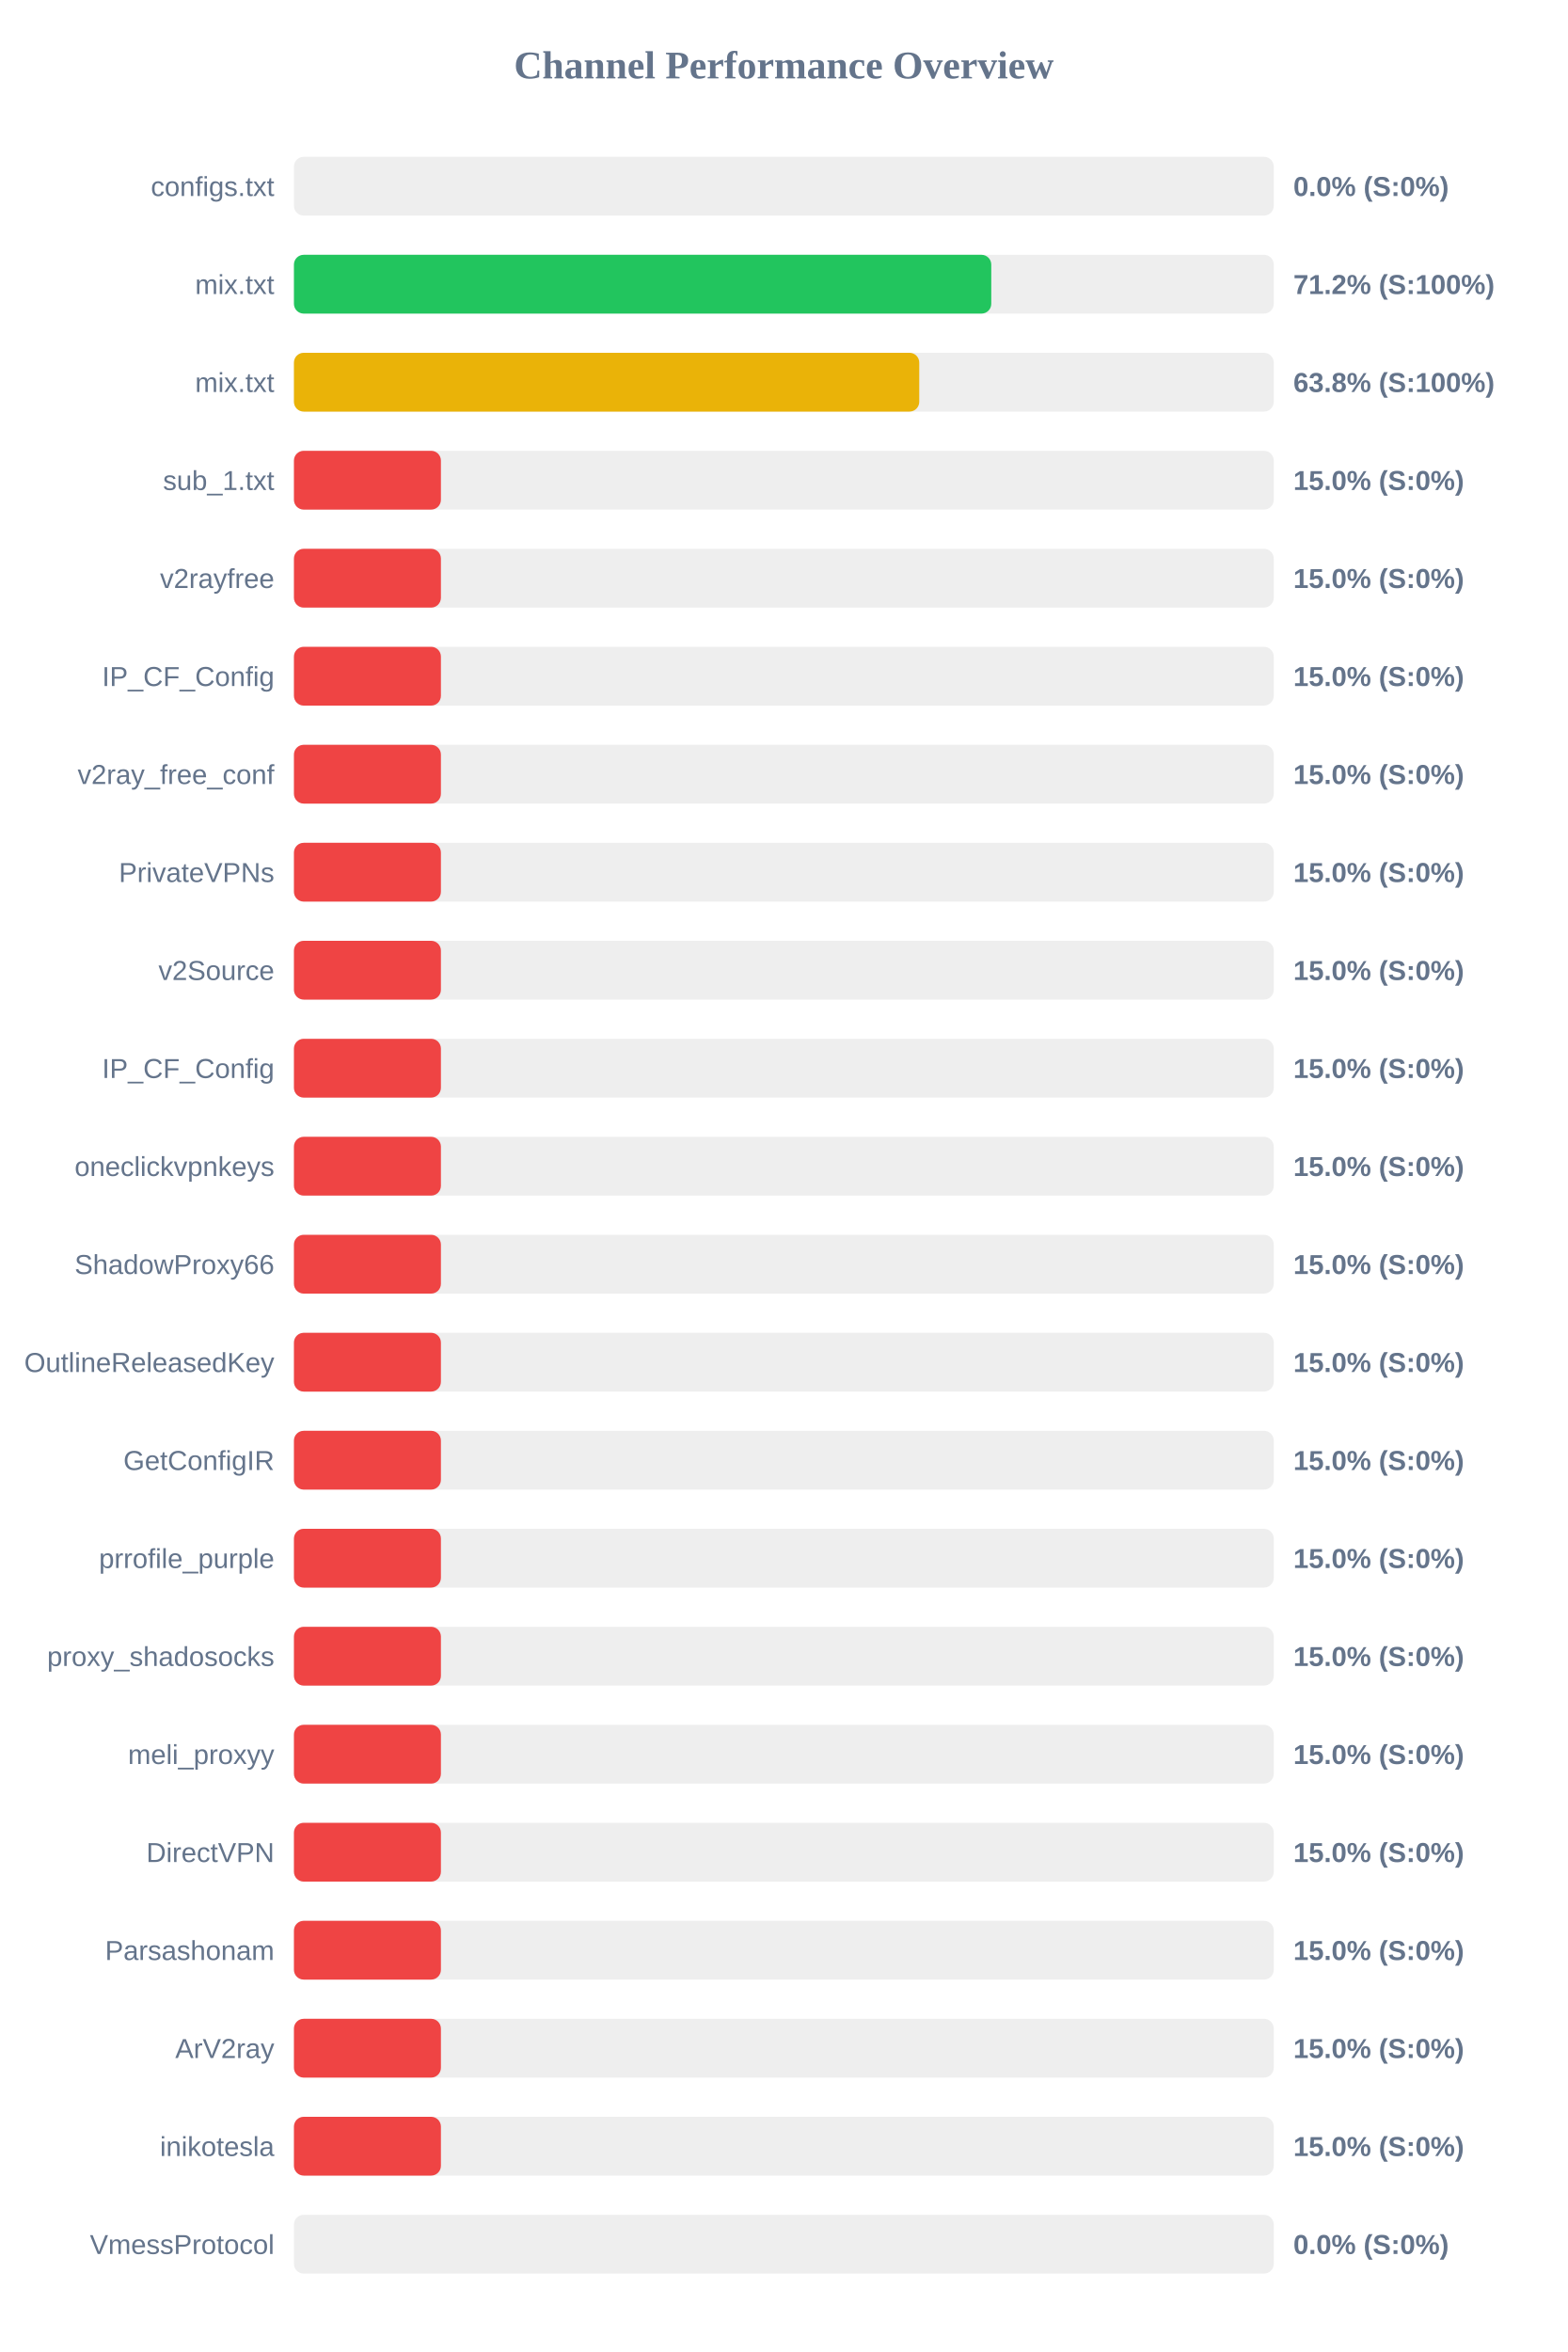
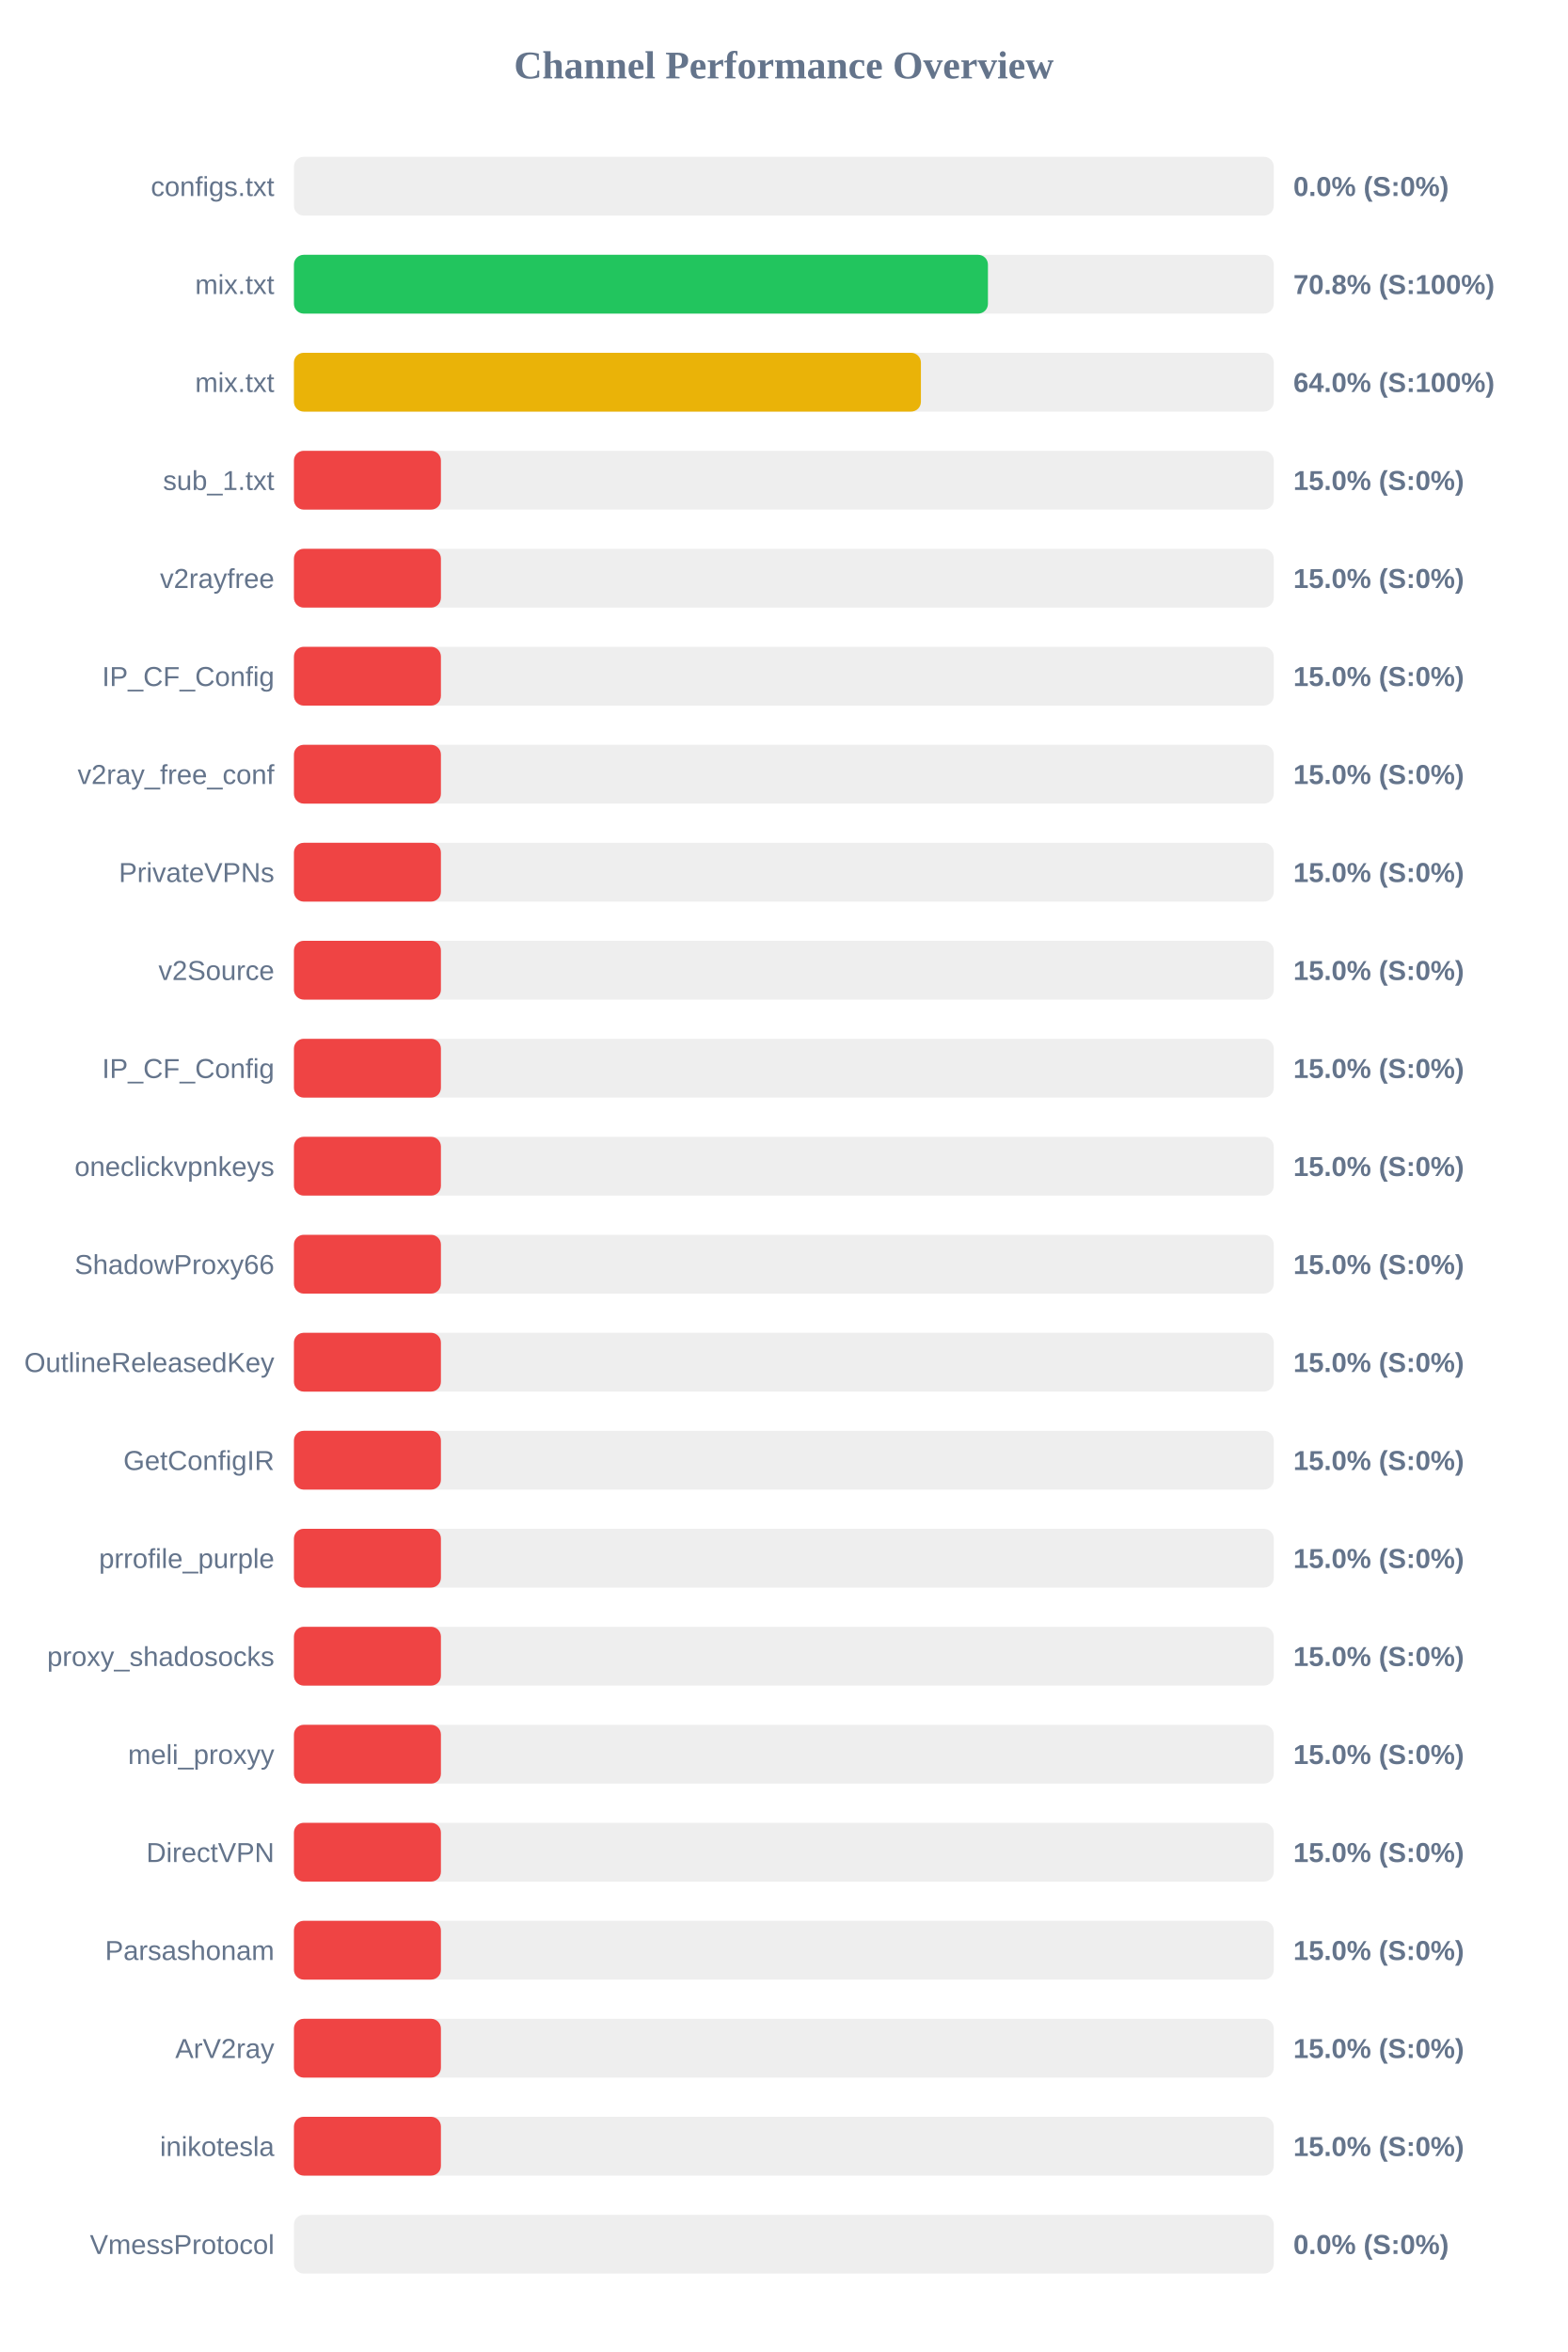
<svg xmlns="http://www.w3.org/2000/svg" width="800" height="1200" version="1.1">
  <style>
        .row { font: 14px Arial; fill: #64748b; }
        .score { font: bold 14px Arial; fill: #64748b; }
    </style>
  <text x="400" y="40" text-anchor="middle" font-size="20px" font-weight="bold" fill="#64748b">Channel Performance Overview</text>
  <rect x="150" y="80" width="500" height="30" fill="#eee" rx="5" />
  <rect x="150" y="80" width="0.0" height="30" fill="#ef4444" rx="5" />
  <text x="140" y="100" text-anchor="end" class="row">configs.txt</text>
  <text x="660" y="100" text-anchor="start" class="score">0.0% (S:0%)</text>
  <rect x="150" y="130" width="500" height="30" fill="#eee" rx="5" />
-   <rect x="150" y="130" width="355.85" height="30" fill="#22c55e" rx="5" />
+   <rect x="150" y="130" width="354.15" height="30" fill="#22c55e" rx="5" />
  <text x="140" y="150" text-anchor="end" class="row">mix.txt</text>
-   <text x="660" y="150" text-anchor="start" class="score">71.2% (S:100%)</text>
+   <text x="660" y="150" text-anchor="start" class="score">70.8% (S:100%)</text>
  <rect x="150" y="180" width="500" height="30" fill="#eee" rx="5" />
-   <rect x="150" y="180" width="319.1" height="30" fill="#eab308" rx="5" />
+   <rect x="150" y="180" width="319.95" height="30" fill="#eab308" rx="5" />
  <text x="140" y="200" text-anchor="end" class="row">mix.txt</text>
-   <text x="660" y="200" text-anchor="start" class="score">63.8% (S:100%)</text>
+   <text x="660" y="200" text-anchor="start" class="score">64.0% (S:100%)</text>
  <rect x="150" y="230" width="500" height="30" fill="#eee" rx="5" />
  <rect x="150" y="230" width="75.0" height="30" fill="#ef4444" rx="5" />
  <text x="140" y="250" text-anchor="end" class="row">sub_1.txt</text>
  <text x="660" y="250" text-anchor="start" class="score">15.0% (S:0%)</text>
  <rect x="150" y="280" width="500" height="30" fill="#eee" rx="5" />
  <rect x="150" y="280" width="75.0" height="30" fill="#ef4444" rx="5" />
  <text x="140" y="300" text-anchor="end" class="row">v2rayfree</text>
  <text x="660" y="300" text-anchor="start" class="score">15.0% (S:0%)</text>
  <rect x="150" y="330" width="500" height="30" fill="#eee" rx="5" />
  <rect x="150" y="330" width="75.0" height="30" fill="#ef4444" rx="5" />
  <text x="140" y="350" text-anchor="end" class="row">IP_CF_Config</text>
  <text x="660" y="350" text-anchor="start" class="score">15.0% (S:0%)</text>
  <rect x="150" y="380" width="500" height="30" fill="#eee" rx="5" />
  <rect x="150" y="380" width="75.0" height="30" fill="#ef4444" rx="5" />
  <text x="140" y="400" text-anchor="end" class="row">v2ray_free_conf</text>
  <text x="660" y="400" text-anchor="start" class="score">15.0% (S:0%)</text>
  <rect x="150" y="430" width="500" height="30" fill="#eee" rx="5" />
  <rect x="150" y="430" width="75.0" height="30" fill="#ef4444" rx="5" />
  <text x="140" y="450" text-anchor="end" class="row">PrivateVPNs</text>
  <text x="660" y="450" text-anchor="start" class="score">15.0% (S:0%)</text>
  <rect x="150" y="480" width="500" height="30" fill="#eee" rx="5" />
  <rect x="150" y="480" width="75.0" height="30" fill="#ef4444" rx="5" />
  <text x="140" y="500" text-anchor="end" class="row">v2Source</text>
  <text x="660" y="500" text-anchor="start" class="score">15.0% (S:0%)</text>
  <rect x="150" y="530" width="500" height="30" fill="#eee" rx="5" />
  <rect x="150" y="530" width="75.0" height="30" fill="#ef4444" rx="5" />
  <text x="140" y="550" text-anchor="end" class="row">IP_CF_Config</text>
  <text x="660" y="550" text-anchor="start" class="score">15.0% (S:0%)</text>
  <rect x="150" y="580" width="500" height="30" fill="#eee" rx="5" />
  <rect x="150" y="580" width="75.0" height="30" fill="#ef4444" rx="5" />
  <text x="140" y="600" text-anchor="end" class="row">oneclickvpnkeys</text>
  <text x="660" y="600" text-anchor="start" class="score">15.0% (S:0%)</text>
  <rect x="150" y="630" width="500" height="30" fill="#eee" rx="5" />
  <rect x="150" y="630" width="75.0" height="30" fill="#ef4444" rx="5" />
  <text x="140" y="650" text-anchor="end" class="row">ShadowProxy66</text>
  <text x="660" y="650" text-anchor="start" class="score">15.0% (S:0%)</text>
  <rect x="150" y="680" width="500" height="30" fill="#eee" rx="5" />
  <rect x="150" y="680" width="75.0" height="30" fill="#ef4444" rx="5" />
  <text x="140" y="700" text-anchor="end" class="row">OutlineReleasedKey</text>
  <text x="660" y="700" text-anchor="start" class="score">15.0% (S:0%)</text>
  <rect x="150" y="730" width="500" height="30" fill="#eee" rx="5" />
  <rect x="150" y="730" width="75.0" height="30" fill="#ef4444" rx="5" />
  <text x="140" y="750" text-anchor="end" class="row">GetConfigIR</text>
  <text x="660" y="750" text-anchor="start" class="score">15.0% (S:0%)</text>
  <rect x="150" y="780" width="500" height="30" fill="#eee" rx="5" />
  <rect x="150" y="780" width="75.0" height="30" fill="#ef4444" rx="5" />
  <text x="140" y="800" text-anchor="end" class="row">prrofile_purple</text>
  <text x="660" y="800" text-anchor="start" class="score">15.0% (S:0%)</text>
  <rect x="150" y="830" width="500" height="30" fill="#eee" rx="5" />
  <rect x="150" y="830" width="75.0" height="30" fill="#ef4444" rx="5" />
  <text x="140" y="850" text-anchor="end" class="row">proxy_shadosocks</text>
  <text x="660" y="850" text-anchor="start" class="score">15.0% (S:0%)</text>
  <rect x="150" y="880" width="500" height="30" fill="#eee" rx="5" />
  <rect x="150" y="880" width="75.0" height="30" fill="#ef4444" rx="5" />
  <text x="140" y="900" text-anchor="end" class="row">meli_proxyy</text>
  <text x="660" y="900" text-anchor="start" class="score">15.0% (S:0%)</text>
  <rect x="150" y="930" width="500" height="30" fill="#eee" rx="5" />
  <rect x="150" y="930" width="75.0" height="30" fill="#ef4444" rx="5" />
  <text x="140" y="950" text-anchor="end" class="row">DirectVPN</text>
  <text x="660" y="950" text-anchor="start" class="score">15.0% (S:0%)</text>
  <rect x="150" y="980" width="500" height="30" fill="#eee" rx="5" />
  <rect x="150" y="980" width="75.0" height="30" fill="#ef4444" rx="5" />
  <text x="140" y="1000" text-anchor="end" class="row">Parsashonam</text>
  <text x="660" y="1000" text-anchor="start" class="score">15.0% (S:0%)</text>
  <rect x="150" y="1030" width="500" height="30" fill="#eee" rx="5" />
  <rect x="150" y="1030" width="75.0" height="30" fill="#ef4444" rx="5" />
  <text x="140" y="1050" text-anchor="end" class="row">ArV2ray</text>
  <text x="660" y="1050" text-anchor="start" class="score">15.0% (S:0%)</text>
  <rect x="150" y="1080" width="500" height="30" fill="#eee" rx="5" />
  <rect x="150" y="1080" width="75.0" height="30" fill="#ef4444" rx="5" />
  <text x="140" y="1100" text-anchor="end" class="row">inikotesla</text>
  <text x="660" y="1100" text-anchor="start" class="score">15.0% (S:0%)</text>
  <rect x="150" y="1130" width="500" height="30" fill="#eee" rx="5" />
  <rect x="150" y="1130" width="0.0" height="30" fill="#ef4444" rx="5" />
  <text x="140" y="1150" text-anchor="end" class="row">VmessProtocol</text>
  <text x="660" y="1150" text-anchor="start" class="score">0.0% (S:0%)</text>
</svg>
